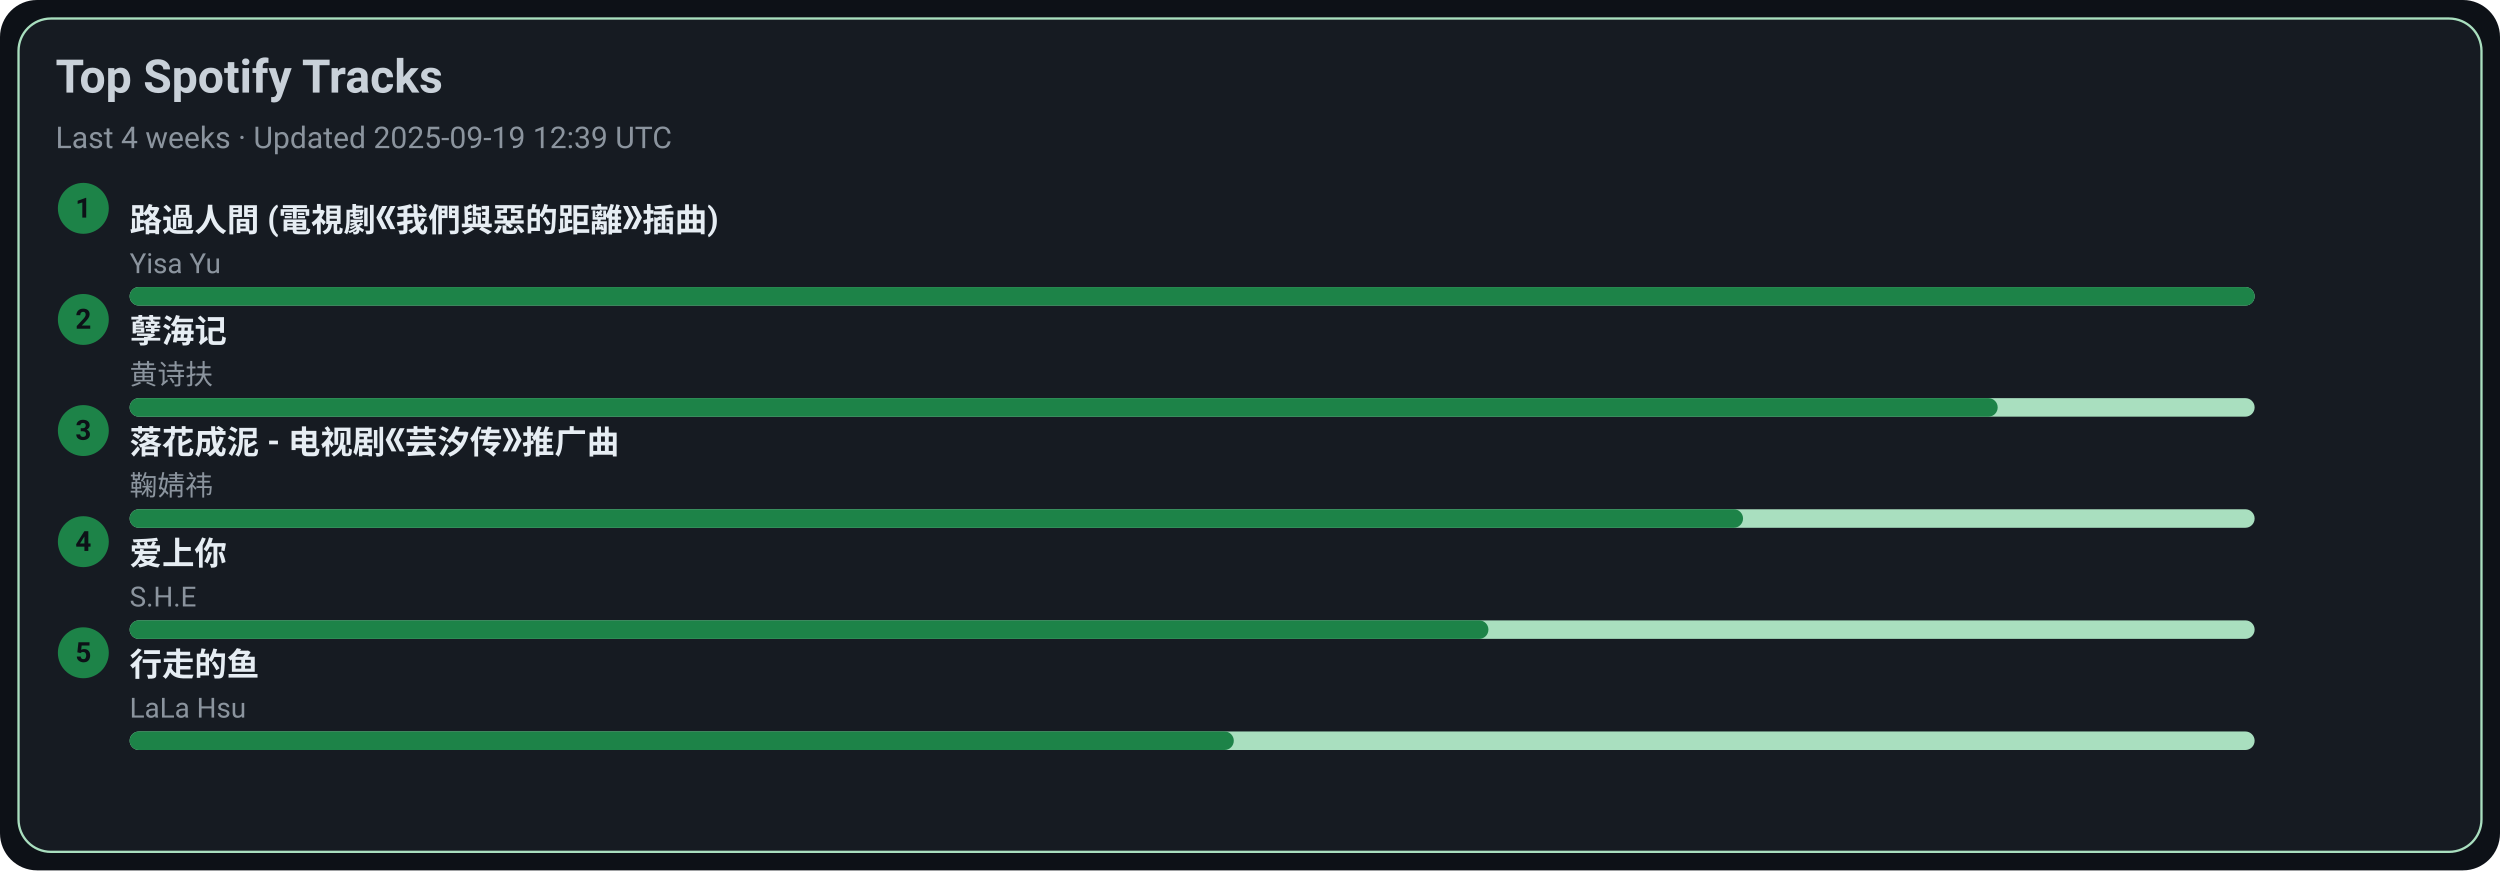
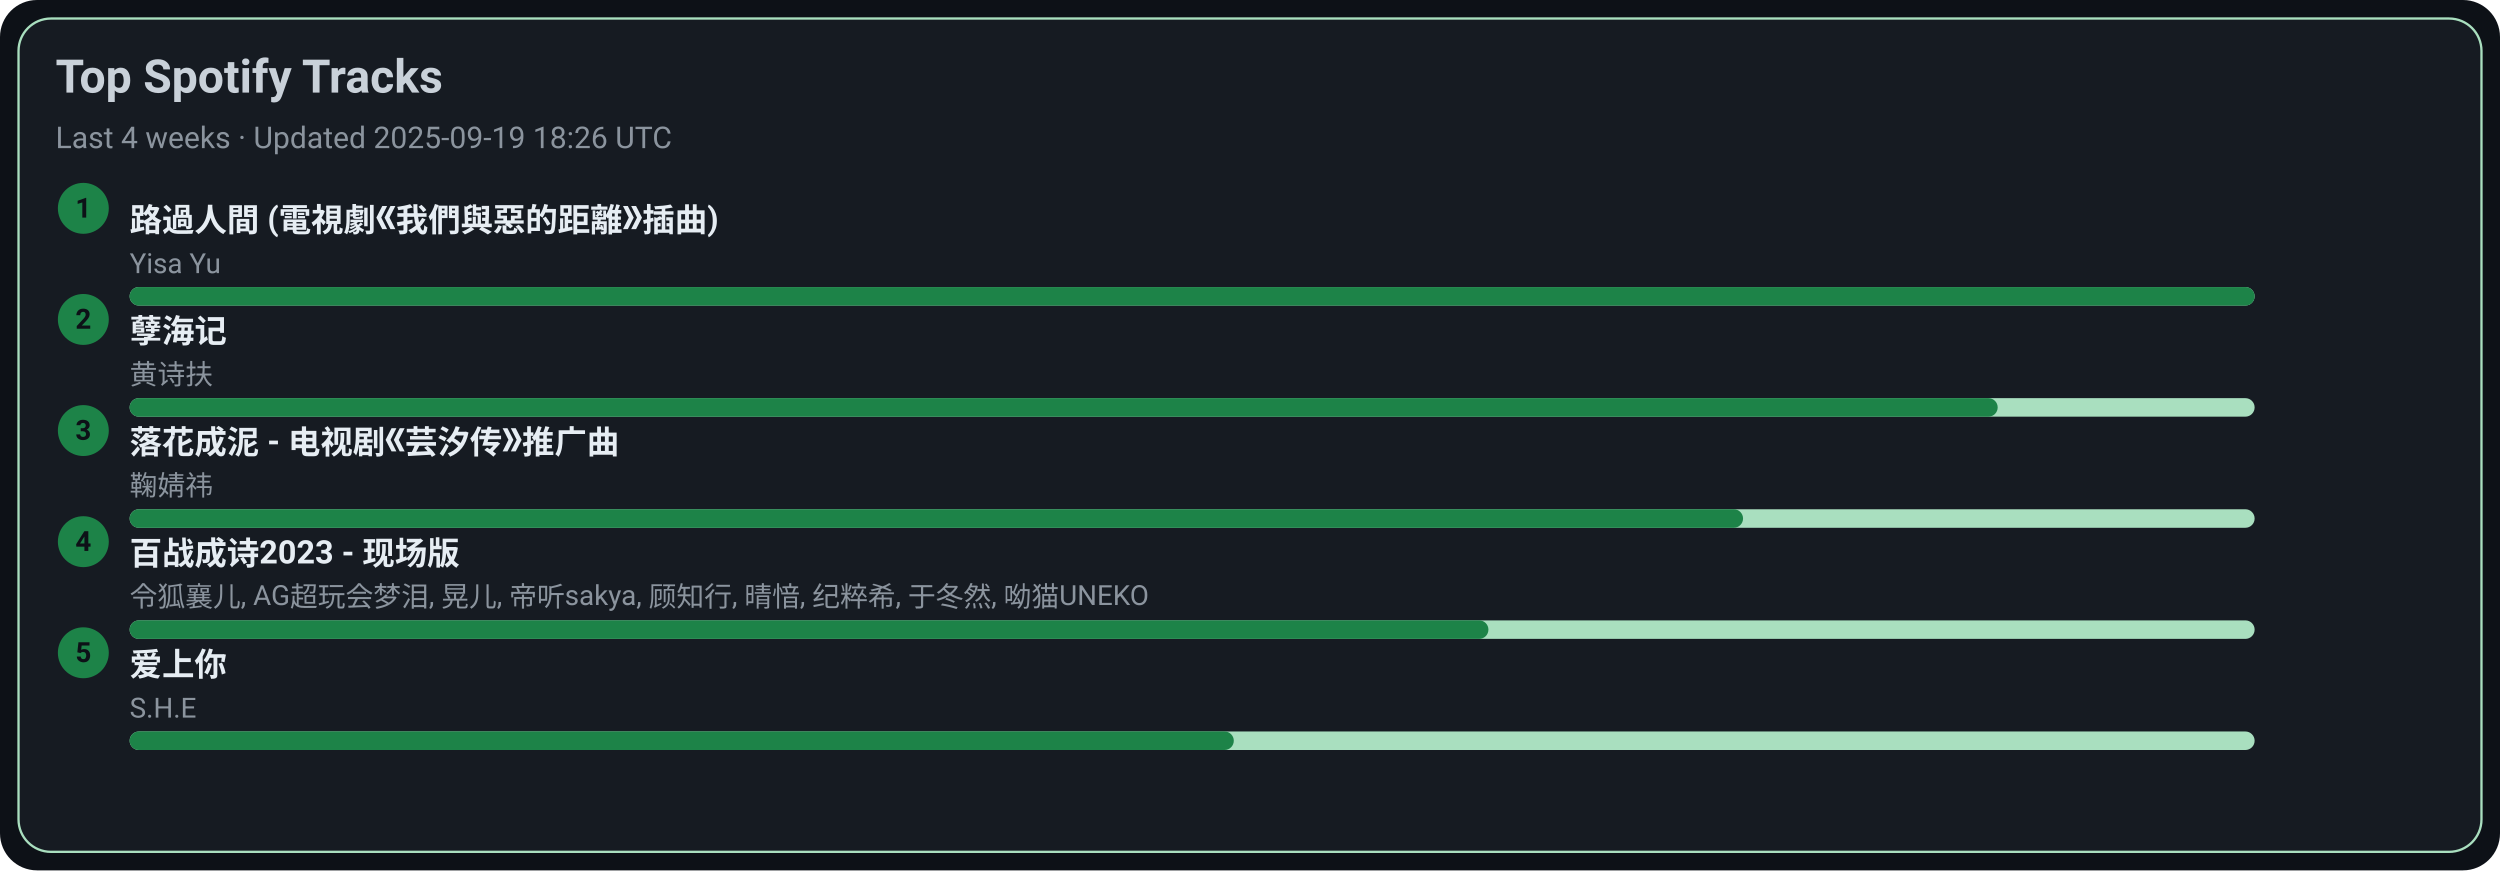
<svg xmlns="http://www.w3.org/2000/svg" width="1080" height="376" viewBox="0 0 1080 376">
  <style>text{font-family:-apple-system,BlinkMacSystemFont,Segoe UI,Roboto,Ubuntu,Helvetica Neue,Arial,Noto Sans,sans-serif}</style>
  <rect width="1080" height="376" rx="16" fill="#0d1117" />
  <rect x="8" y="8" width="1064" height="360" rx="14" fill="#161b22" stroke="#A9DFBF" />
  <text x="24" y="40" font-size="20" fill="#c9d1d9" font-weight="600">Top Spotify Tracks</text>
-   <text x="24" y="64" font-size="13" fill="#8b949e">Last 4 weeks · Updated 2025-09-19 12:39 UTC</text>
+   <text x="24" y="64" font-size="13" fill="#8b949e">Last 4 weeks · Updated 2025-09-19 18:26 UTC</text>
  <circle cx="36" cy="90" r="11" fill="#1D8348" />
  <text x="36" y="94" text-anchor="middle" font-size="12" fill="#0d1117" font-weight="700">1</text>
  <a href="https://open.spotify.com/track/1ZSleGniKMWNrWvK5cGALO" target="_blank" rel="noopener noreferrer">
    <text x="56" y="100" font-size="14" fill="#e6edf3" font-weight="600">路過人間 (電視劇《我們與惡的距離》插曲)</text>
  </a>
  <text x="56" y="118" font-size="12" fill="#8b949e">Yisa Yu</text>
  <rect x="56" y="124" width="918" height="8" rx="4" fill="#A9DFBF" />
  <rect x="56" y="124" width="918" height="8" rx="4" fill="#1D8348" />
  <circle cx="36" cy="138" r="11" fill="#1D8348" />
  <text x="36" y="142" text-anchor="middle" font-size="12" fill="#0d1117" font-weight="700">2</text>
  <a href="https://open.spotify.com/track/3eIovUMhirNN6btJbpzNqD" target="_blank" rel="noopener noreferrer">
    <text x="56" y="148" font-size="14" fill="#e6edf3" font-weight="600">孽海记</text>
  </a>
  <text x="56" y="166" font-size="12" fill="#8b949e">黄诗扶</text>
  <rect x="56" y="172" width="918" height="8" rx="4" fill="#A9DFBF" />
  <rect x="56" y="172" width="807" height="8" rx="4" fill="#1D8348" />
  <circle cx="36" cy="186" r="11" fill="#1D8348" />
  <text x="36" y="190" text-anchor="middle" font-size="12" fill="#0d1117" font-weight="700">3</text>
  <a href="https://open.spotify.com/track/3kOZsJz3crGIWWHeoCNa0O" target="_blank" rel="noopener noreferrer">
    <text x="56" y="196" font-size="14" fill="#e6edf3" font-weight="600">落花成泥 - 电视剧《芸汐传》推广曲</text>
  </a>
  <text x="56" y="214" font-size="12" fill="#8b949e">鞠婧祎</text>
  <rect x="56" y="220" width="918" height="8" rx="4" fill="#A9DFBF" />
  <rect x="56" y="220" width="697" height="8" rx="4" fill="#1D8348" />
  <circle cx="36" cy="234" r="11" fill="#1D8348" />
  <text x="36" y="238" text-anchor="middle" font-size="12" fill="#0d1117" font-weight="700">4</text>
-   <a href="https://open.spotify.com/track/4hcNpo1rtbzyNswsM5byTf" target="_blank" rel="noopener noreferrer">
-     <text x="56" y="244" font-size="14" fill="#e6edf3" font-weight="600">爱上你</text>
+   <a href="https://open.spotify.com/track/2gttnS8fWnDwziLFt2TLEi" target="_blank" rel="noopener noreferrer">
+     <text x="56" y="244" font-size="14" fill="#e6edf3" font-weight="600">百战成诗2023 - 现场版</text>
  </a>
-   <text x="56" y="262" font-size="12" fill="#8b949e">S.H.E</text>
+   <text x="56" y="262" font-size="12" fill="#8b949e">令狐襄儿, AG超玩会梦泪, 晃儿, 帝听sakya, 顾知行, 晴愔, 纪粹希, 于冬然, 呦猫UNEKO</text>
  <rect x="56" y="268" width="918" height="8" rx="4" fill="#A9DFBF" />
  <rect x="56" y="268" width="587" height="8" rx="4" fill="#1D8348" />
  <circle cx="36" cy="282" r="11" fill="#1D8348" />
  <text x="36" y="286" text-anchor="middle" font-size="12" fill="#0d1117" font-weight="700">5</text>
-   <a href="https://open.spotify.com/track/5tGyQ1cWTaHBfZSHWr8AZb" target="_blank" rel="noopener noreferrer">
-     <text x="56" y="292" font-size="14" fill="#e6edf3" font-weight="600">行走的鱼</text>
+   <a href="https://open.spotify.com/track/4hcNpo1rtbzyNswsM5byTf" target="_blank" rel="noopener noreferrer">
+     <text x="56" y="292" font-size="14" fill="#e6edf3" font-weight="600">爱上你</text>
  </a>
-   <text x="56" y="310" font-size="12" fill="#8b949e">LaLa Hsu</text>
+   <text x="56" y="310" font-size="12" fill="#8b949e">S.H.E</text>
  <rect x="56" y="316" width="918" height="8" rx="4" fill="#A9DFBF" />
  <rect x="56" y="316" width="477" height="8" rx="4" fill="#1D8348" />
</svg>
